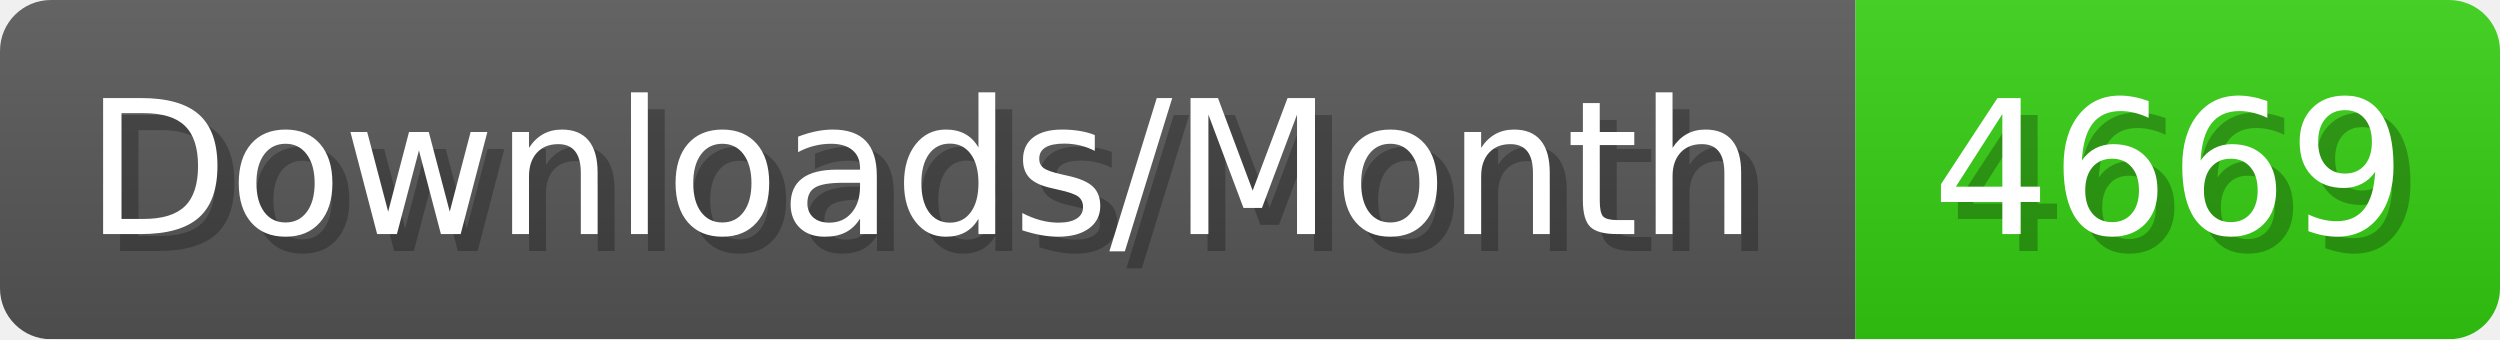
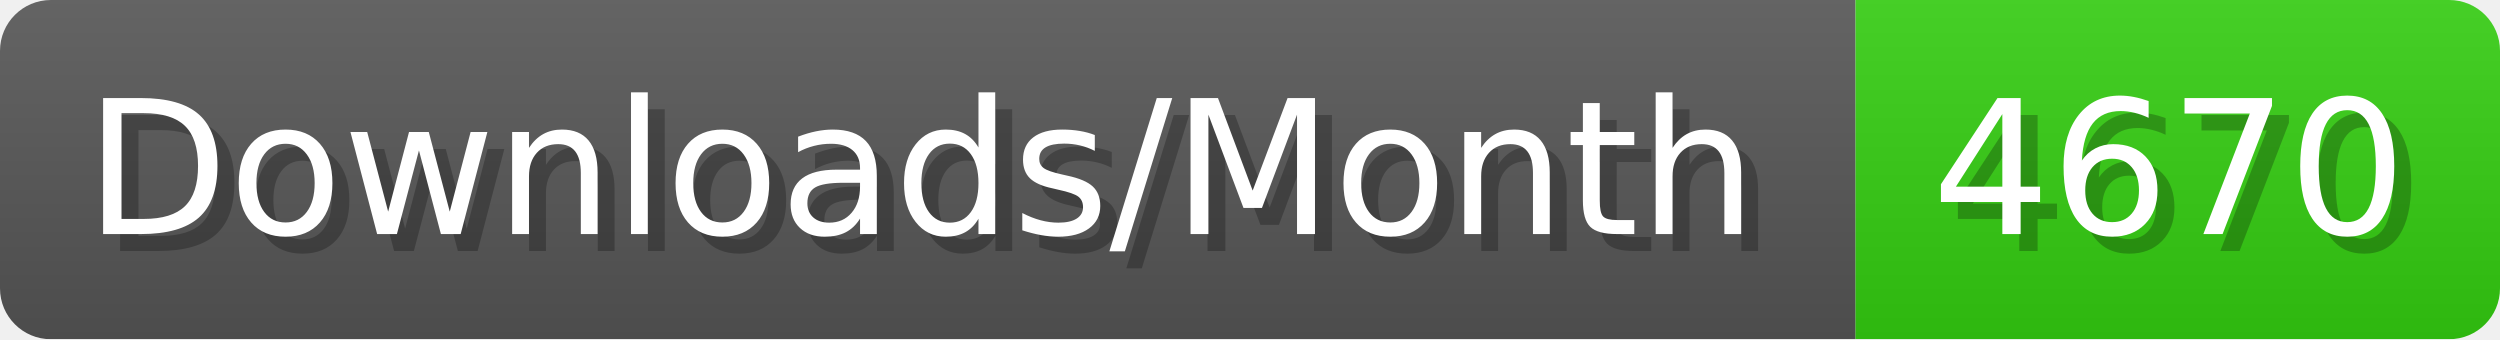
- <svg xmlns="http://www.w3.org/2000/svg" width="147.4" height="20" viewBox="0 0 1474 200" role="img" aria-label="Downloads/Month: 4669">
+ <svg xmlns="http://www.w3.org/2000/svg" width="147.4" height="20" viewBox="0 0 1474 200" role="img" aria-label="Downloads/Month: 4670">
  <linearGradient id="YlXUI" x2="0" y2="100%">
    <stop offset="0" stop-opacity=".1" stop-color="#EEE" />
    <stop offset="1" stop-opacity=".1" />
  </linearGradient>
  <mask id="JHhop">
    <rect width="1474" height="200" rx="30" fill="#FFF" />
  </mask>
  <g mask="url(#JHhop)">
    <rect width="1094" height="200" fill="#555" />
    <rect width="380" height="200" fill="#3C1" x="1094" />
    <rect width="1474" height="200" fill="url(#YlXUI)" />
  </g>
  <g aria-hidden="true" fill="#fff" text-anchor="start" font-family="Verdana,DejaVu Sans,sans-serif" font-size="110">
    <text x="60" y="148" textLength="994" fill="#000" opacity="0.25">Downloads/Month</text>
    <text x="50" y="138" textLength="994">Downloads/Month</text>
-     <text x="1149" y="148" textLength="280" fill="#000" opacity="0.25">4669</text>
-     <text x="1139" y="138" textLength="280">4669</text>
+     <text x="1149" y="148" textLength="280" fill="#000" opacity="0.25">4670</text>
+     <text x="1139" y="138" textLength="280">4670</text>
  </g>
</svg>
